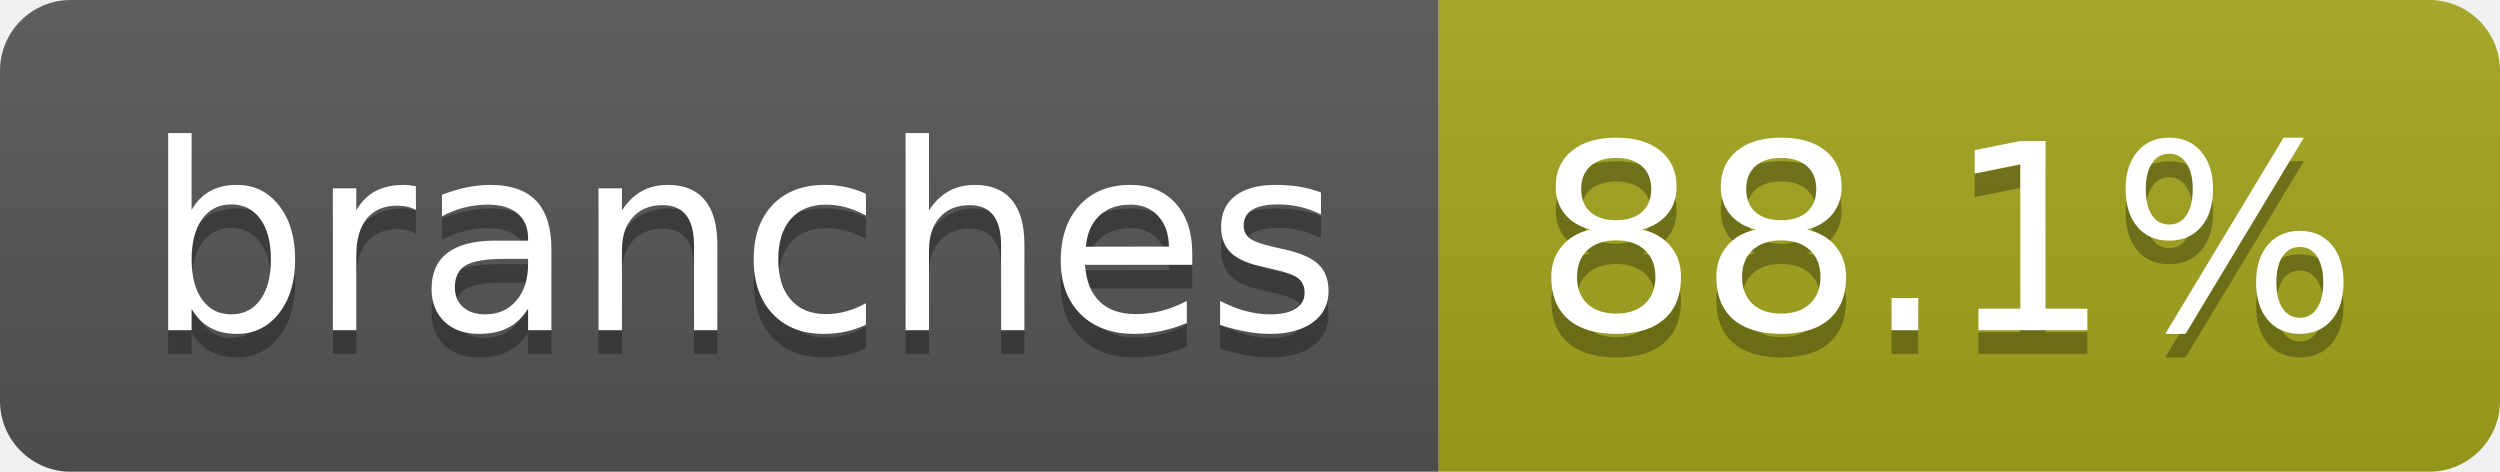
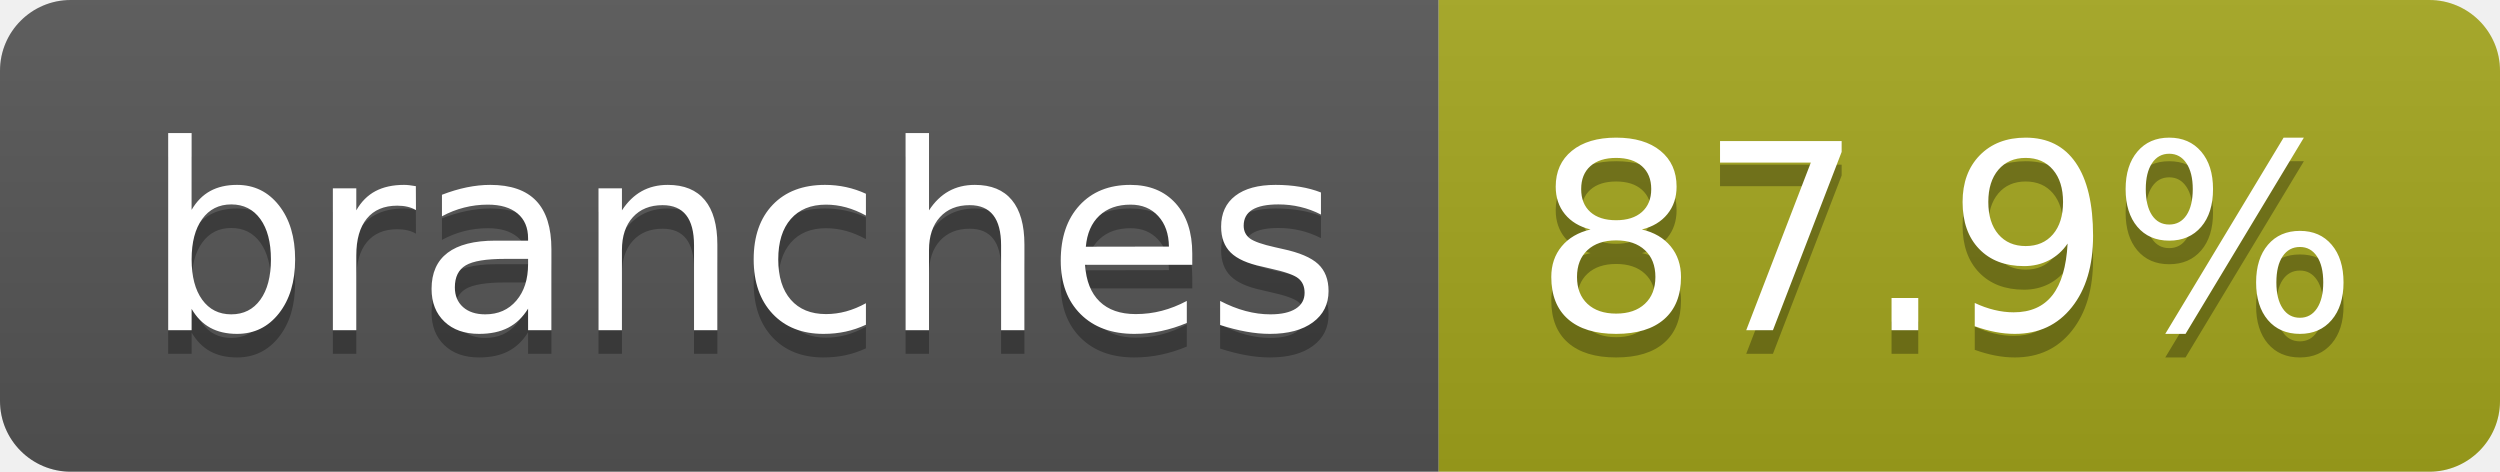
- <svg xmlns="http://www.w3.org/2000/svg" width="106" height="20" role="img" aria-label="branches: 88.1%">
+ <svg xmlns="http://www.w3.org/2000/svg" width="106" height="20" role="img" aria-label="branches: 87.9%">
  <linearGradient id="s" x2="0" y2="100%">
    <stop offset="0" stop-color="#bbb" stop-opacity=".1" />
    <stop offset="1" stop-opacity=".1" />
  </linearGradient>
  <clipPath id="r">
    <rect width="106" height="20" rx="3" fill="#fff" />
  </clipPath>
  <g clip-path="url(#r)">
    <rect width="61" height="20" fill="#555" />
    <rect x="61" width="45" height="20" fill="#a4a61d" />
    <rect width="106" height="20" fill="url(#s)" />
  </g>
  <g fill="#fff" text-anchor="middle" font-family="Verdana,Geneva,DejaVu Sans,sans-serif" text-rendering="geometricPrecision" font-size="110">
    <text aria-hidden="true" x="315" y="150" fill="#010101" fill-opacity=".3" transform="scale(.1)" textLength="507">branches</text>
    <text x="315" y="140" transform="scale(.1)" fill="#fff" textLength="507">branches</text>
-     <text aria-hidden="true" x="825" y="150" fill="#010101" fill-opacity=".3" transform="scale(.1)" textLength="350">88.1%</text>
-     <text x="825" y="140" transform="scale(.1)" fill="#fff" textLength="350">88.1%</text>
+     <text aria-hidden="true" x="825" y="150" fill="#010101" fill-opacity=".3" transform="scale(.1)" textLength="350">87.9%</text>
+     <text x="825" y="140" transform="scale(.1)" fill="#fff" textLength="350">87.9%</text>
  </g>
</svg>
